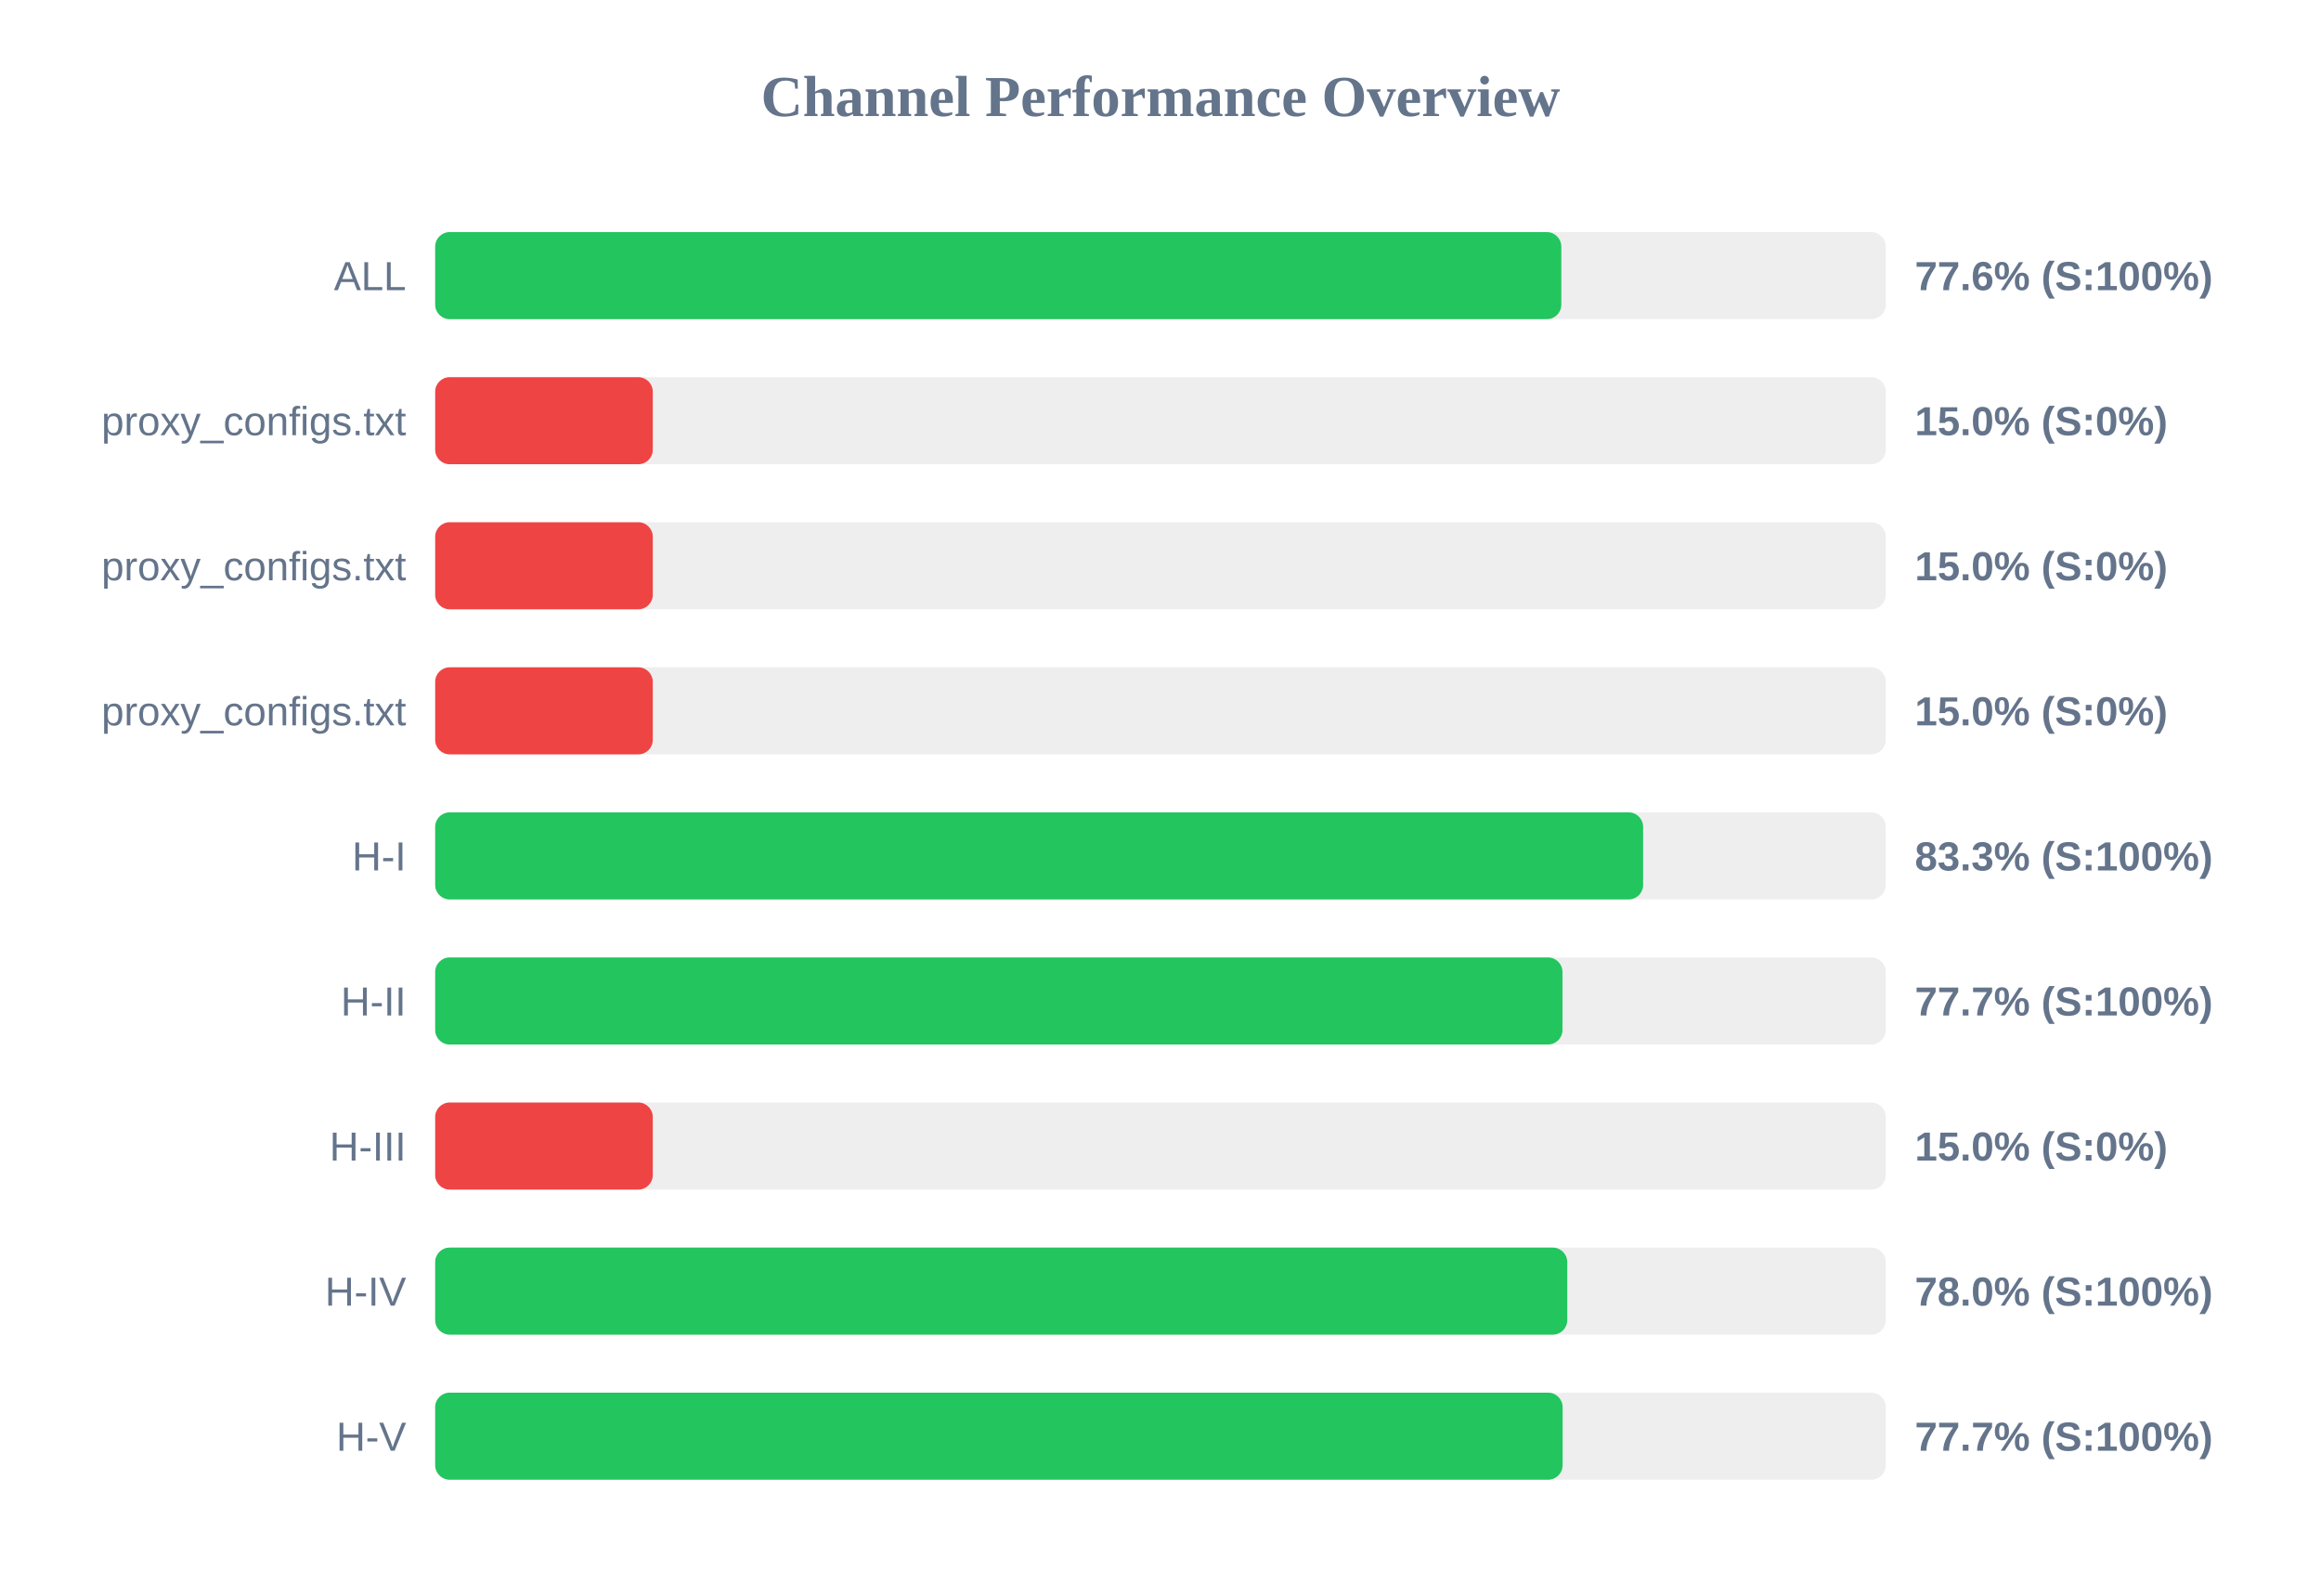
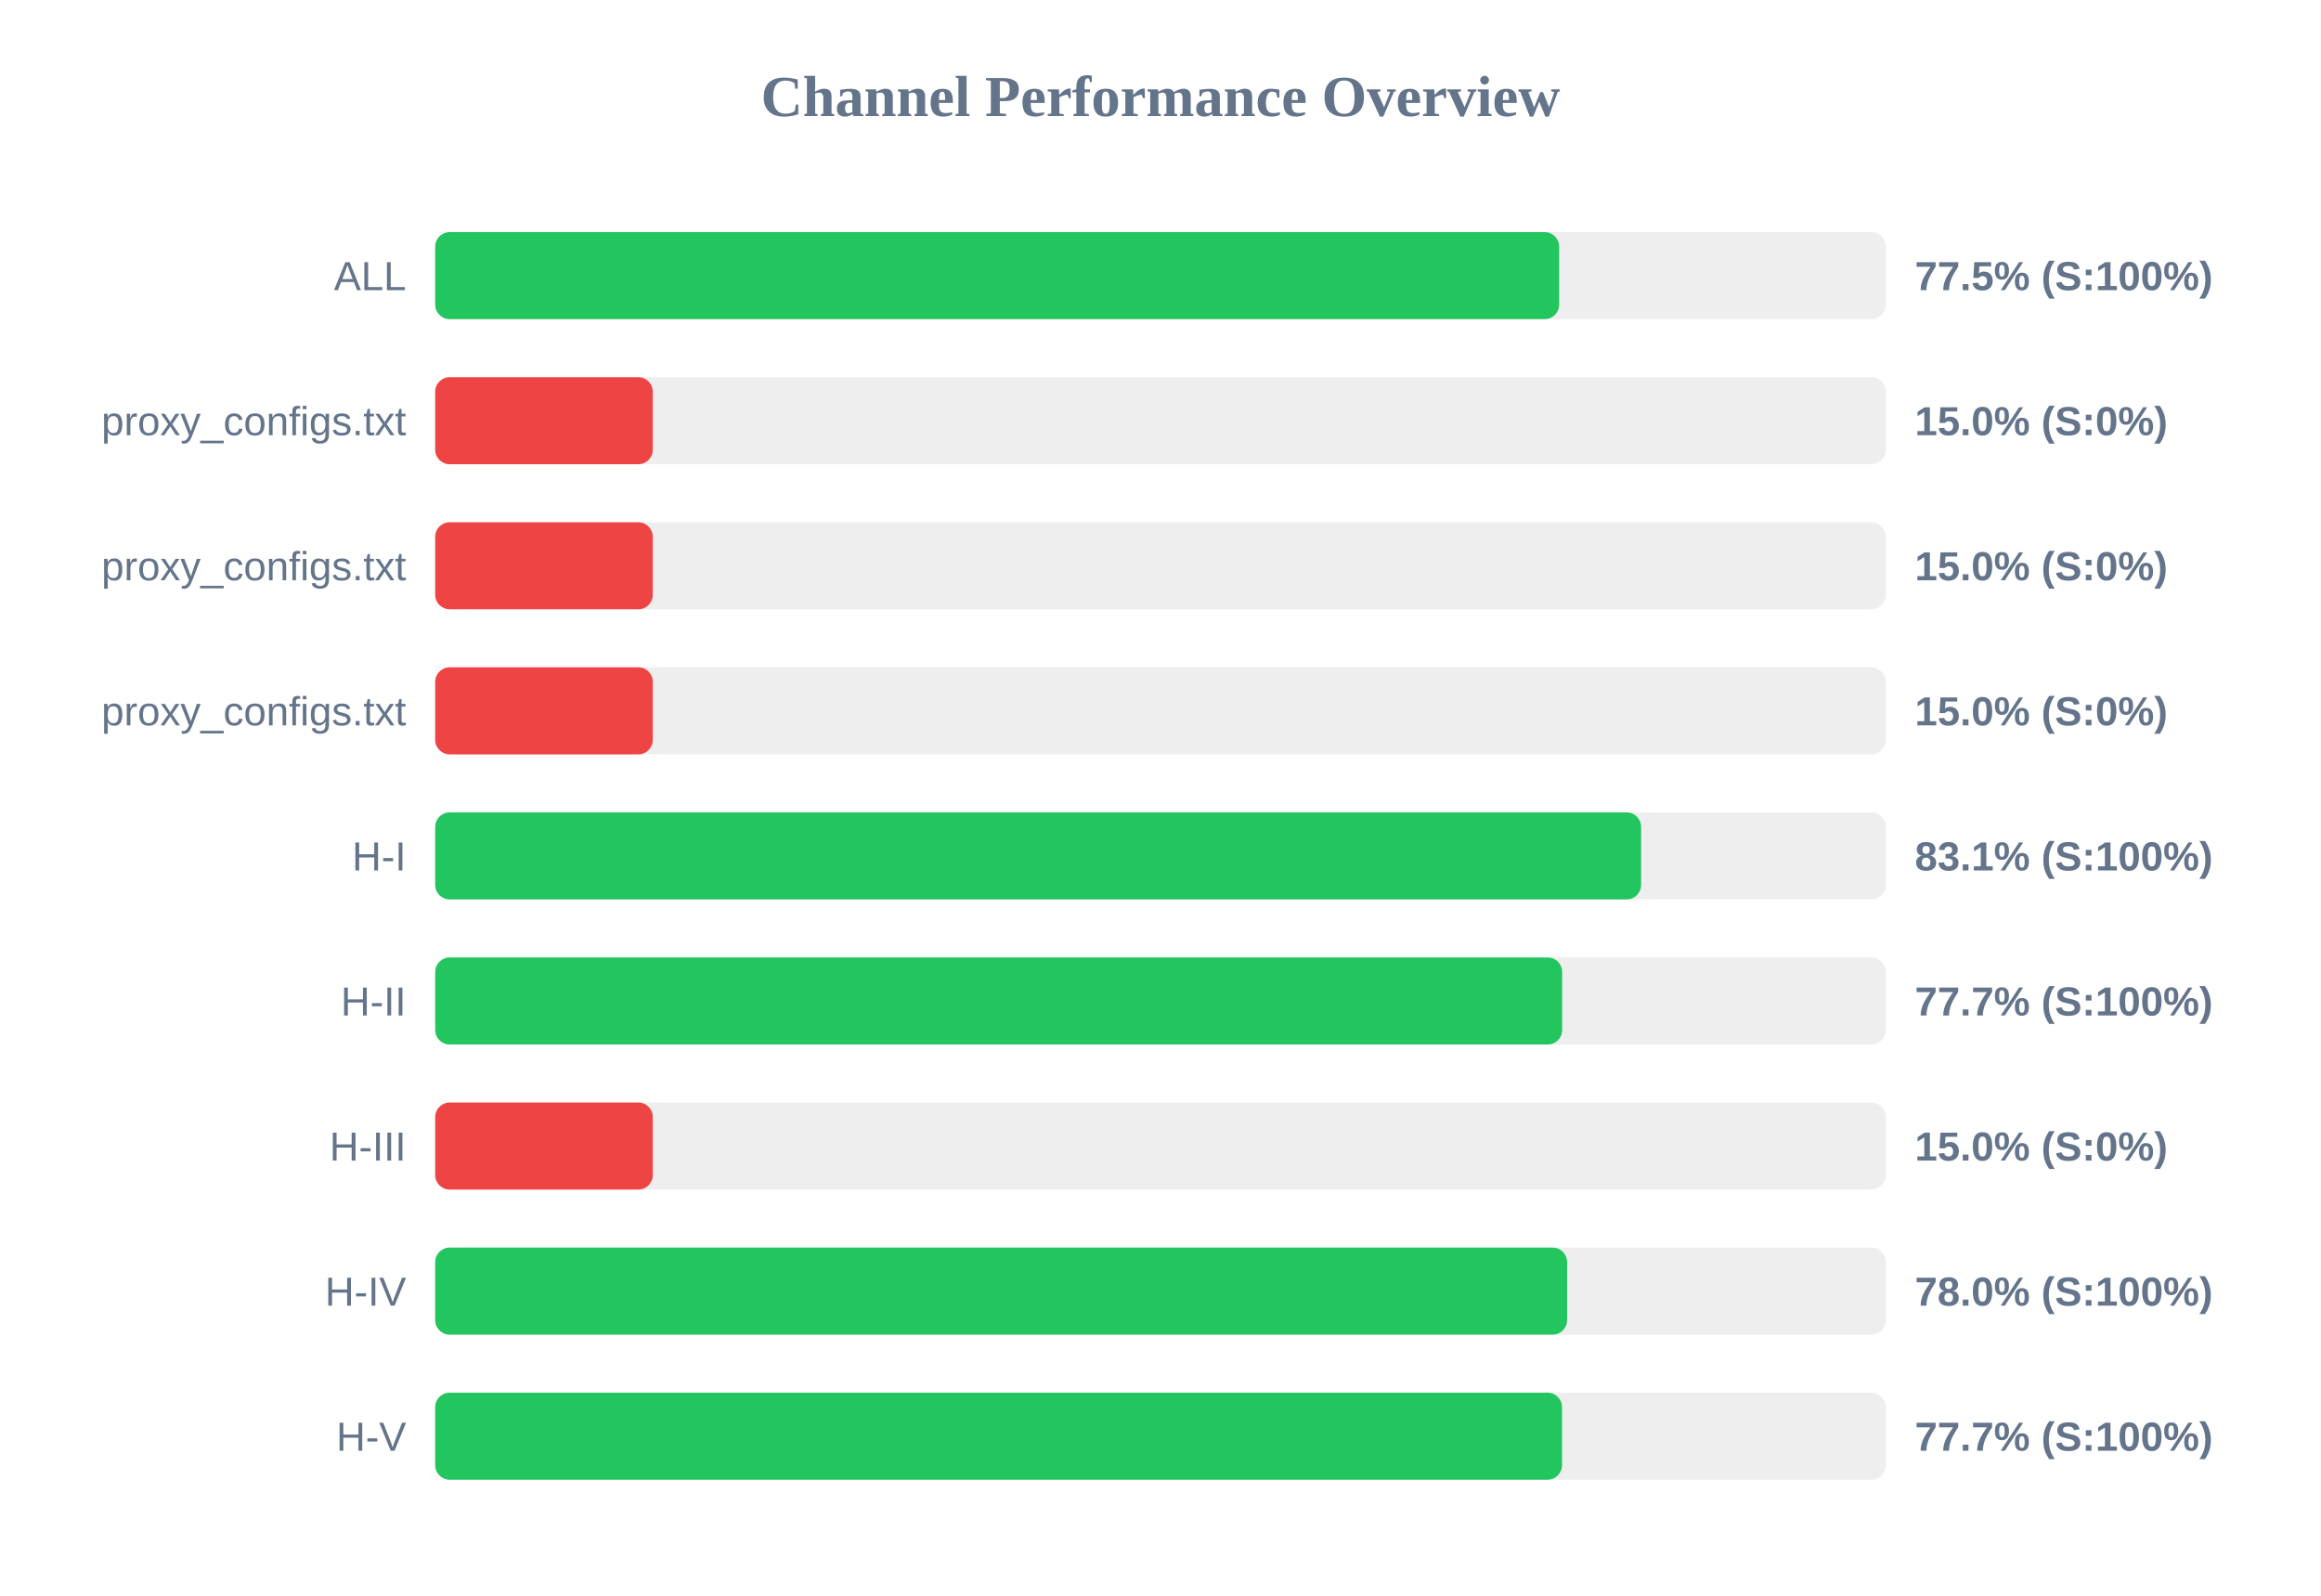
<svg xmlns="http://www.w3.org/2000/svg" width="800" height="550" version="1.1">
  <style>
        .row { font: 14px Arial; fill: #64748b; }
        .score { font: bold 14px Arial; fill: #64748b; }
    </style>
  <text x="400" y="40" text-anchor="middle" font-size="20px" font-weight="bold" fill="#64748b">Channel Performance Overview</text>
  <rect x="150" y="80" width="500" height="30" fill="#eee" rx="5" />
-   <rect x="150" y="80" width="388.15" height="30" fill="#22c55e" rx="5" />
+   <rect x="150" y="80" width="387.4" height="30" fill="#22c55e" rx="5" />
  <text x="140" y="100" text-anchor="end" class="row">ALL</text>
-   <text x="660" y="100" text-anchor="start" class="score">77.6% (S:100%)</text>
+   <text x="660" y="100" text-anchor="start" class="score">77.5% (S:100%)</text>
  <rect x="150" y="130" width="500" height="30" fill="#eee" rx="5" />
  <rect x="150" y="130" width="75.0" height="30" fill="#ef4444" rx="5" />
  <text x="140" y="150" text-anchor="end" class="row">proxy_configs.txt</text>
  <text x="660" y="150" text-anchor="start" class="score">15.0% (S:0%)</text>
  <rect x="150" y="180" width="500" height="30" fill="#eee" rx="5" />
  <rect x="150" y="180" width="75.0" height="30" fill="#ef4444" rx="5" />
  <text x="140" y="200" text-anchor="end" class="row">proxy_configs.txt</text>
  <text x="660" y="200" text-anchor="start" class="score">15.0% (S:0%)</text>
  <rect x="150" y="230" width="500" height="30" fill="#eee" rx="5" />
  <rect x="150" y="230" width="75.0" height="30" fill="#ef4444" rx="5" />
  <text x="140" y="250" text-anchor="end" class="row">proxy_configs.txt</text>
  <text x="660" y="250" text-anchor="start" class="score">15.0% (S:0%)</text>
  <rect x="150" y="280" width="500" height="30" fill="#eee" rx="5" />
-   <rect x="150" y="280" width="416.35" height="30" fill="#22c55e" rx="5" />
+   <rect x="150" y="280" width="415.65" height="30" fill="#22c55e" rx="5" />
  <text x="140" y="300" text-anchor="end" class="row">H-I</text>
-   <text x="660" y="300" text-anchor="start" class="score">83.3% (S:100%)</text>
+   <text x="660" y="300" text-anchor="start" class="score">83.1% (S:100%)</text>
  <rect x="150" y="330" width="500" height="30" fill="#eee" rx="5" />
-   <rect x="150" y="330" width="388.55" height="30" fill="#22c55e" rx="5" />
+   <rect x="150" y="330" width="388.45" height="30" fill="#22c55e" rx="5" />
  <text x="140" y="350" text-anchor="end" class="row">H-II</text>
  <text x="660" y="350" text-anchor="start" class="score">77.7% (S:100%)</text>
  <rect x="150" y="380" width="500" height="30" fill="#eee" rx="5" />
  <rect x="150" y="380" width="75.0" height="30" fill="#ef4444" rx="5" />
  <text x="140" y="400" text-anchor="end" class="row">H-III</text>
  <text x="660" y="400" text-anchor="start" class="score">15.0% (S:0%)</text>
  <rect x="150" y="430" width="500" height="30" fill="#eee" rx="5" />
-   <rect x="150" y="430" width="390.2" height="30" fill="#22c55e" rx="5" />
+   <rect x="150" y="430" width="390.15" height="30" fill="#22c55e" rx="5" />
  <text x="140" y="450" text-anchor="end" class="row">H-IV</text>
  <text x="660" y="450" text-anchor="start" class="score">78.0% (S:100%)</text>
  <rect x="150" y="480" width="500" height="30" fill="#eee" rx="5" />
-   <rect x="150" y="480" width="388.6" height="30" fill="#22c55e" rx="5" />
+   <rect x="150" y="480" width="388.4" height="30" fill="#22c55e" rx="5" />
  <text x="140" y="500" text-anchor="end" class="row">H-V</text>
  <text x="660" y="500" text-anchor="start" class="score">77.7% (S:100%)</text>
</svg>
